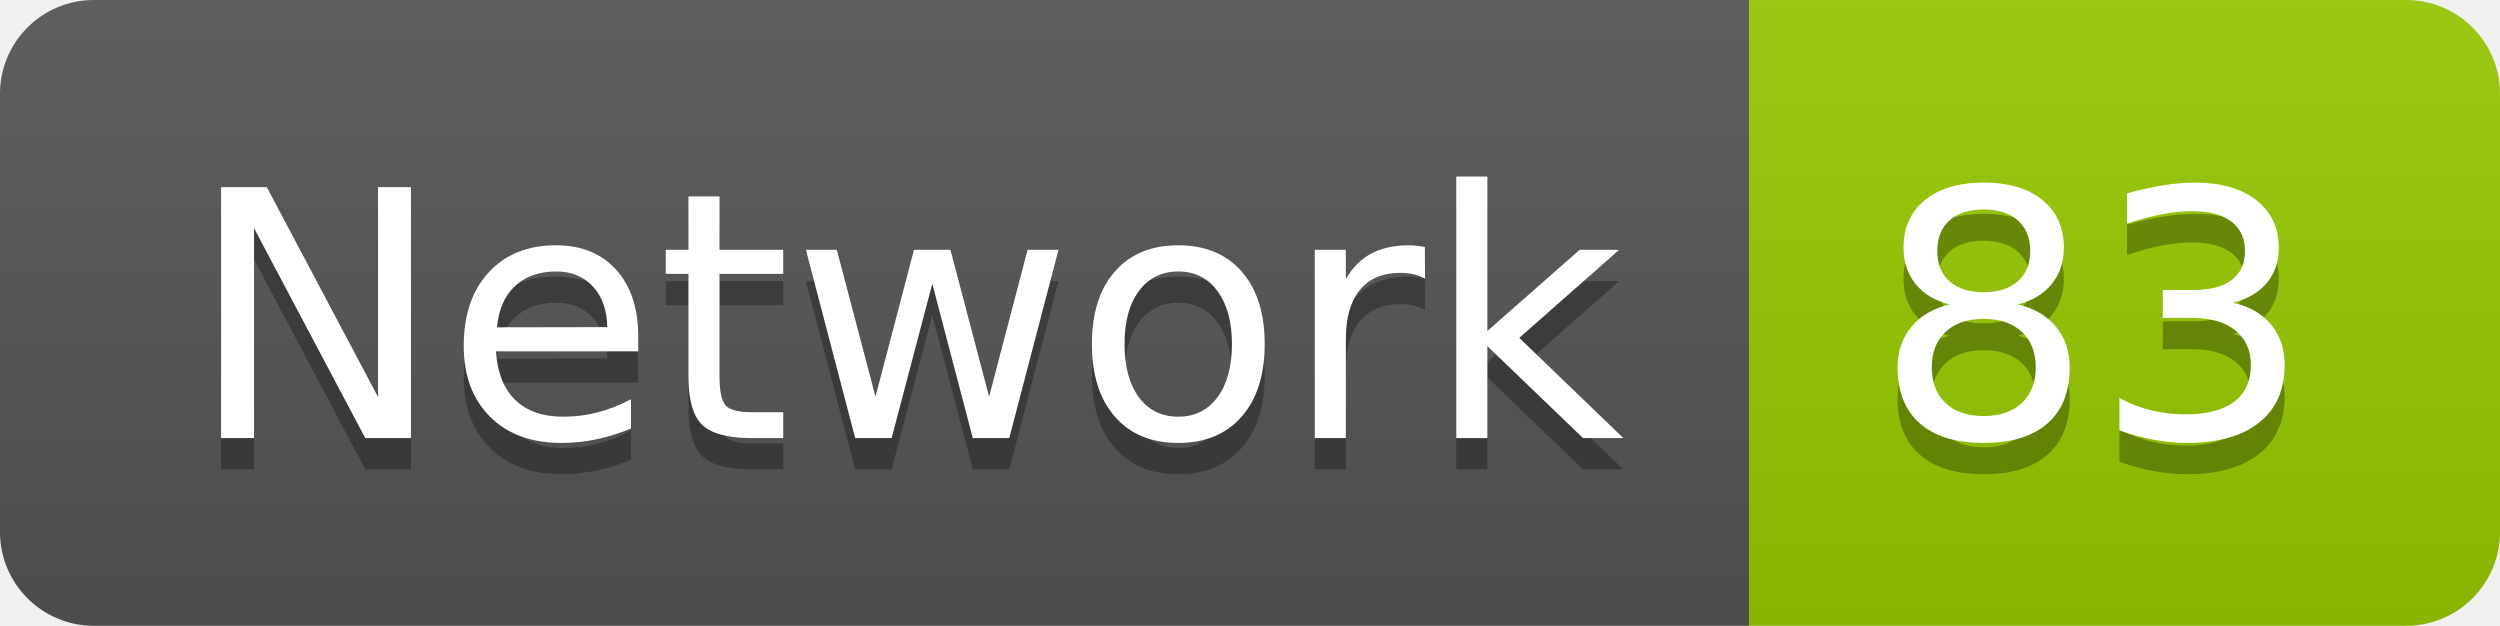
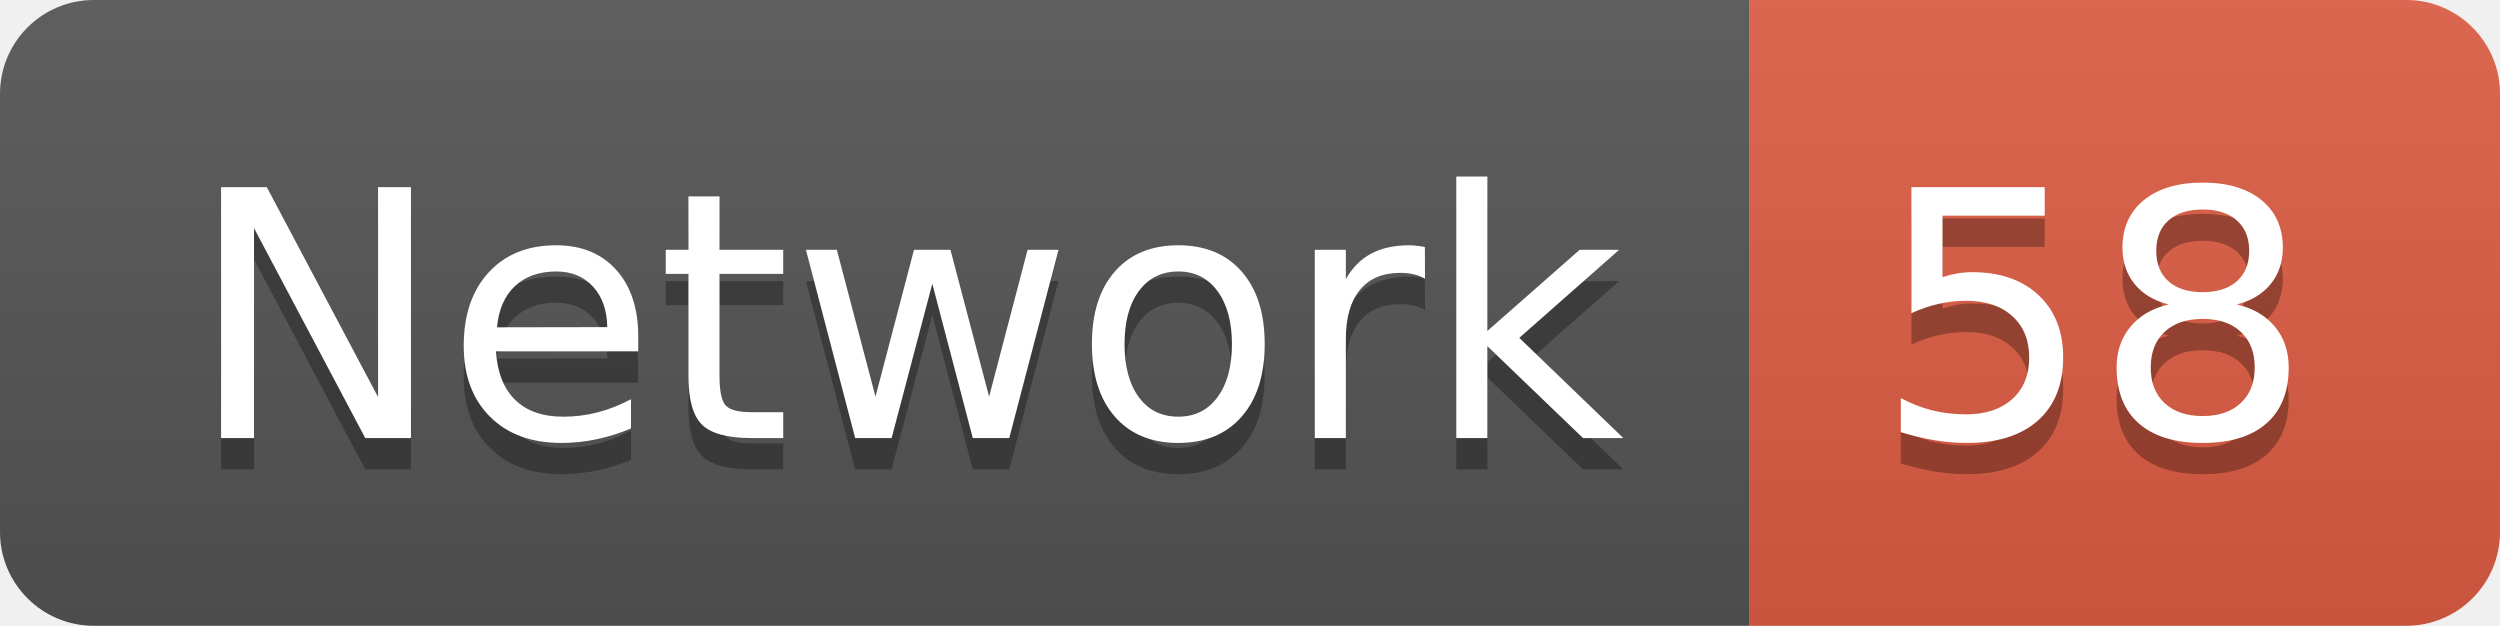
<svg xmlns="http://www.w3.org/2000/svg" width="79.9" height="20">
  <linearGradient id="smooth" x2="0" y2="100%">
    <stop offset="0" stop-color="#bbb" stop-opacity=".1" />
    <stop offset="1" stop-opacity=".1" />
  </linearGradient>
  <clipPath id="round">
    <rect width="79.9" height="20" rx="3" fill="#fff" />
  </clipPath>
  <g clip-path="url(#round)">
    <rect width="55.9" height="20" fill="#555" />
-     <rect x="55.9" width="24.0" height="20" fill="#97CA00" />
+     <rect x="55.9" width="24.0" height="20" fill="#e05d44" />
    <rect width="79.9" height="20" fill="url(#smooth)" />
  </g>
  <g fill="#fff" text-anchor="middle" font-family="DejaVu Sans,Verdana,Geneva,sans-serif" font-size="110">
    <text x="289.5" y="150" fill="#010101" fill-opacity=".3" transform="scale(0.1)" textLength="459.0" lengthAdjust="spacing">Network</text>
    <text x="289.5" y="140" transform="scale(0.1)" textLength="459.0" lengthAdjust="spacing">Network</text>
-     <text x="669.0" y="150" fill="#010101" fill-opacity=".3" transform="scale(0.1)" textLength="140.0" lengthAdjust="spacing">83</text>
-     <text x="669.0" y="140" transform="scale(0.1)" textLength="140.0" lengthAdjust="spacing">83</text>
+     <text x="669.0" y="150" fill="#010101" fill-opacity=".3" transform="scale(0.1)" textLength="140.0" lengthAdjust="spacing">58</text>
+     <text x="669.0" y="140" transform="scale(0.1)" textLength="140.0" lengthAdjust="spacing">58</text>
  </g>
</svg>
